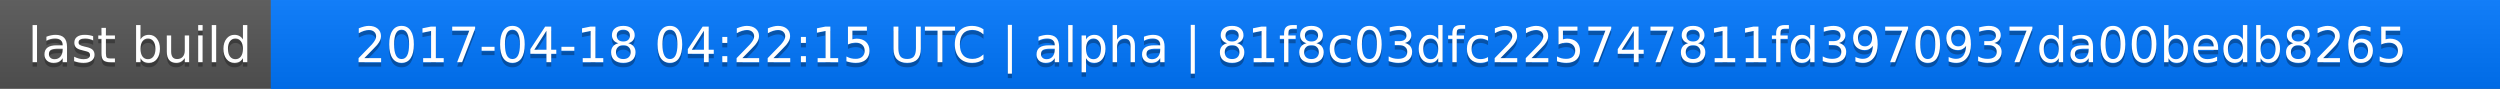
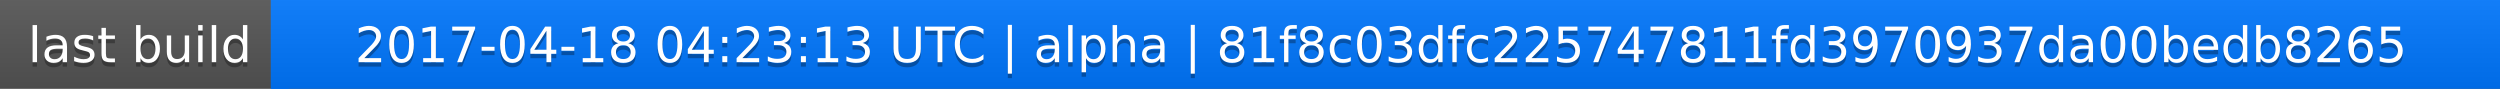
<svg xmlns="http://www.w3.org/2000/svg" width="563" height="20">
  <linearGradient id="a" x2="0" y2="100%">
    <stop offset="0" stop-color="#bbb" stop-opacity=".1" />
    <stop offset="1" stop-opacity=".1" />
  </linearGradient>
  <rect rx="0" width="563" height="20" fill="#555" />
  <rect rx="0" x="61" width="502" height="20" fill="#07f" />
  <path fill="#07f" d="M61 0h4v20h-4z" />
  <rect rx="0" width="563" height="20" fill="url(#a)" />
  <g fill="#fff" text-anchor="middle" font-family="DejaVu Sans,Verdana,Geneva,sans-serif" font-size="11">
    <text x="31.5" y="15" fill="#010101" fill-opacity=".3">last build</text>
    <text x="31.5" y="14">last build</text>
-     <text x="311" y="15" fill="#010101" fill-opacity=".3">2017-04-18 04:22:15 UTC | alpha | 81f8c03dfc225747811fd3970937da00bedb8265</text>
-     <text x="311" y="14">2017-04-18 04:22:15 UTC | alpha | 81f8c03dfc225747811fd3970937da00bedb8265</text>
+     <text x="311" y="15" fill="#010101" fill-opacity=".3">2017-04-18 04:23:13 UTC | alpha | 81f8c03dfc225747811fd3970937da00bedb8265</text>
+     <text x="311" y="14">2017-04-18 04:23:13 UTC | alpha | 81f8c03dfc225747811fd3970937da00bedb8265</text>
  </g>
</svg>
